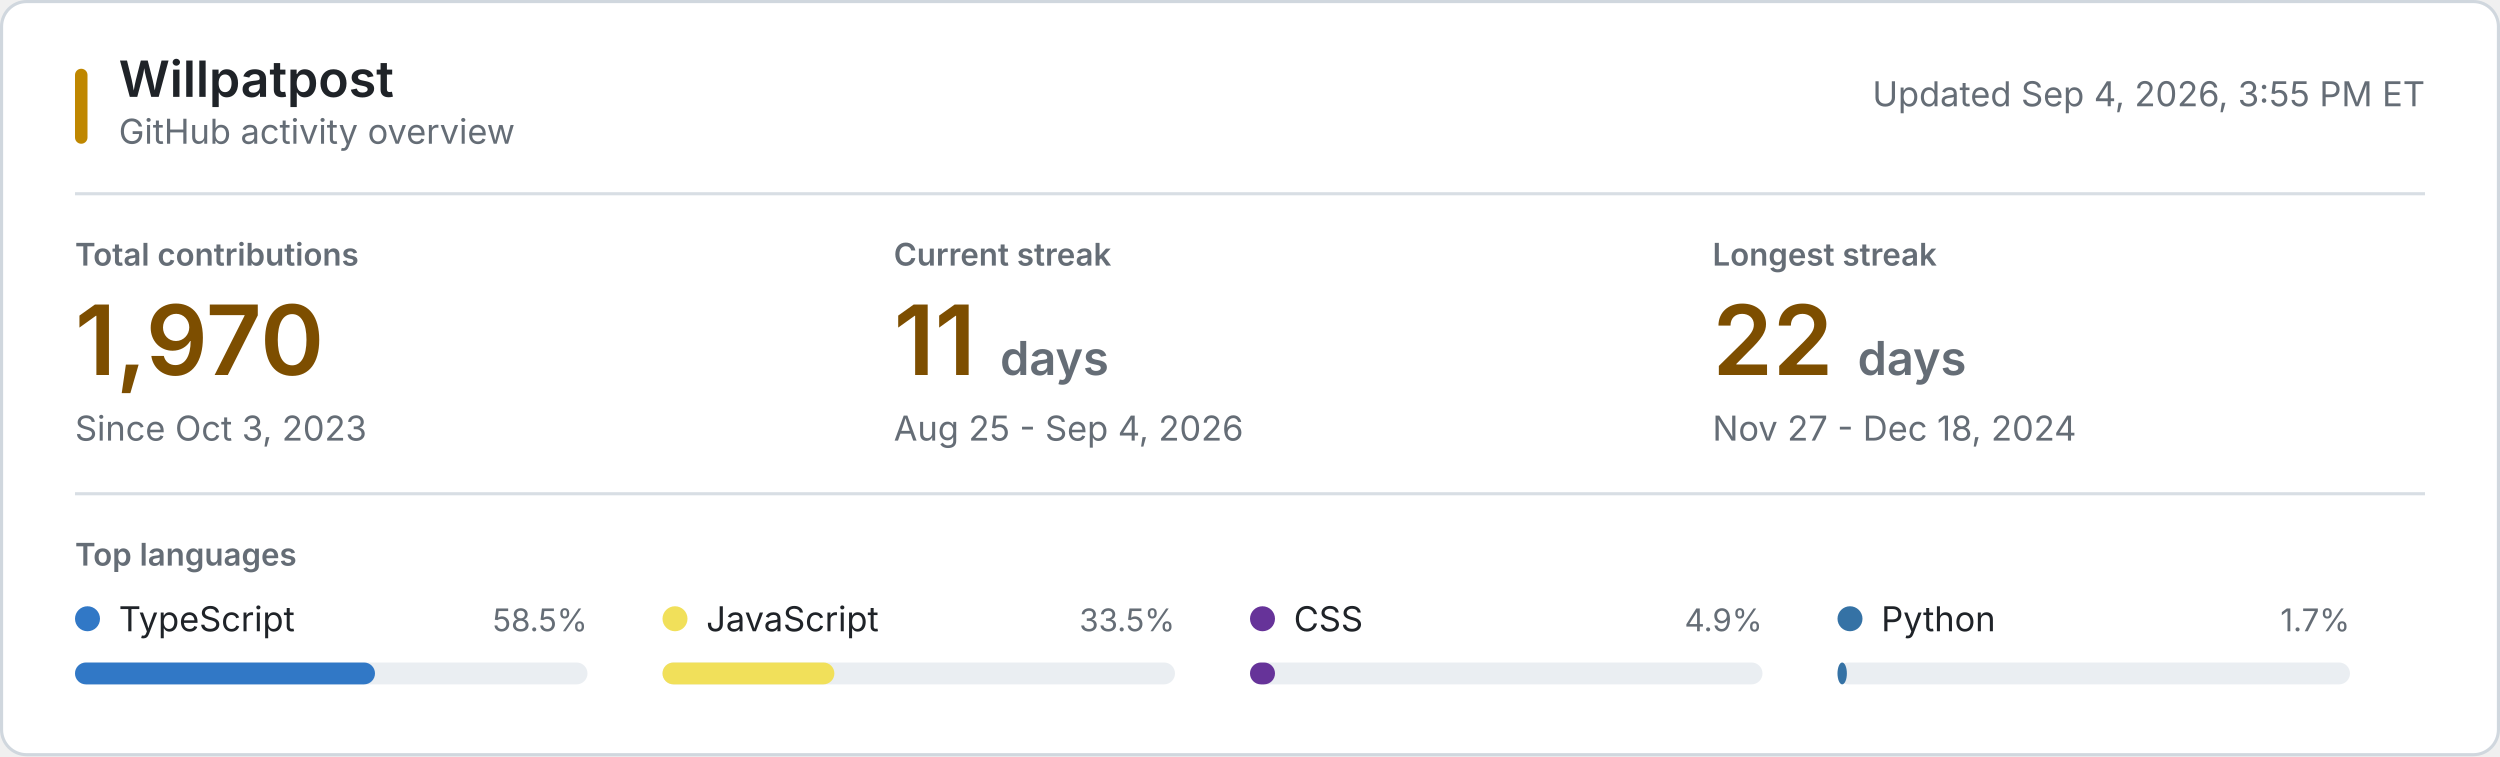
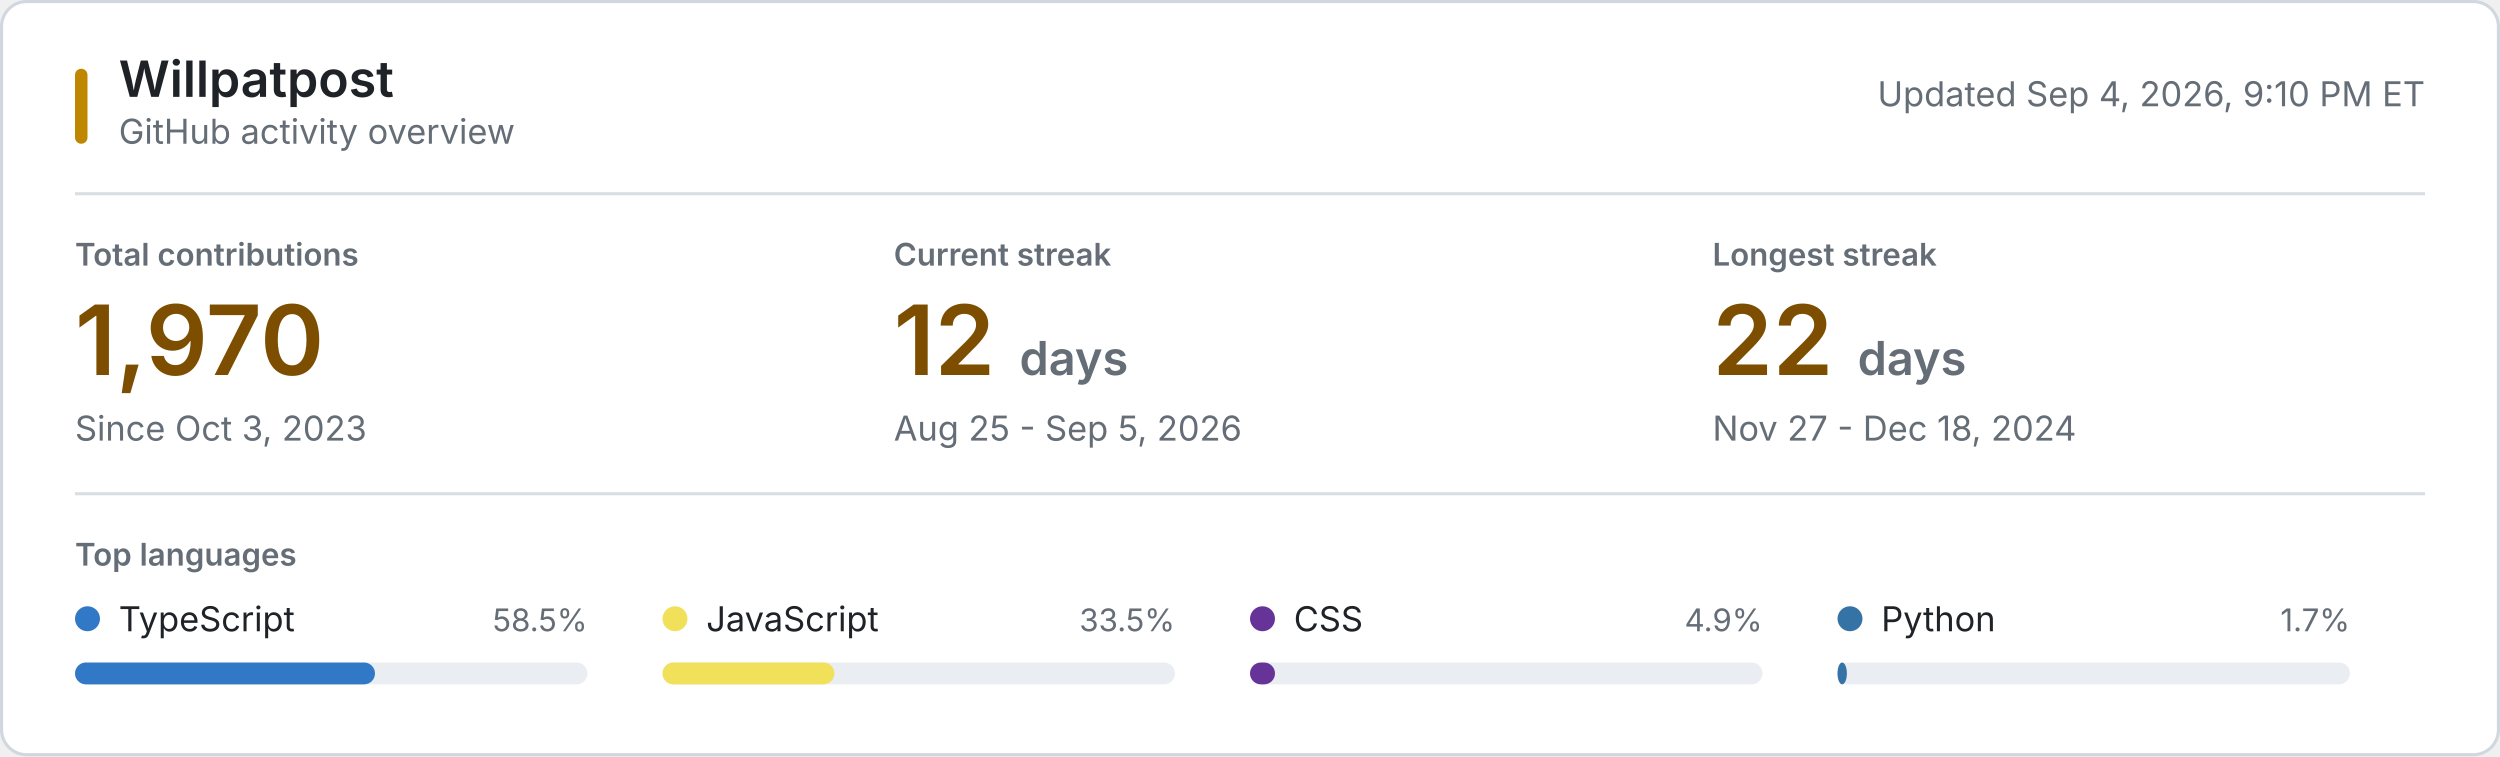
<svg xmlns="http://www.w3.org/2000/svg" style="isolation: isolate" viewBox="0 0 800 242" width="800px" height="242px" role="img" aria-labelledby="title desc">
  <style>
    @keyframes reveal {
      from { opacity: 0.2; }
      to { opacity: 1; }
    }
    .animate { animation: reveal 320ms ease-out both; }
    .background { fill: #ffffff; stroke: #d0d7de; }
    .username { font: 600 16px -apple-system, BlinkMacSystemFont, "Segoe UI", sans-serif; fill: #1f2328; }
    .subtitle, .updated { font: 11px -apple-system, BlinkMacSystemFont, "Segoe UI", sans-serif; fill: #656d76; }
    .section-label, .metric-label { font: 600 10px -apple-system, BlinkMacSystemFont, "Segoe UI", sans-serif; fill: #656d76; }
    .metric-label, .section-label { text-transform: uppercase; }
    .metric-value { font: 600 31px -apple-system, BlinkMacSystemFont, "Segoe UI", sans-serif; fill: #7d4e00; }
    .metric-unit, .metric-note { fill: #656d76; }
    .metric-note { font: 11px -apple-system, BlinkMacSystemFont, "Segoe UI", sans-serif; }
    .language-name { font: 11px -apple-system, BlinkMacSystemFont, "Segoe UI", sans-serif; fill: #1f2328; }
    .language-percent { font: 10px -apple-system, BlinkMacSystemFont, "Segoe UI", sans-serif; fill: #656d76; }
    .language-track { fill: #eaeef2; }
    .empty-state { font: 11px -apple-system, BlinkMacSystemFont, "Segoe UI", sans-serif; fill: #656d76; }
    .rule { stroke: #d8dee4; stroke-width: 1; }
    .accent { fill: #bf8700; }
    @media (prefers-color-scheme: dark) {
      .background { fill: #0d1117; stroke: #30363d; }
      .username, .language-name { fill: #f0f6fc; }
      .subtitle, .updated, .section-label, .metric-label, .metric-unit, .metric-note, .language-percent, .empty-state { fill: #8b949e; }
      .metric-value { fill: #f0c74e; }
      .language-track { fill: #21262d; }
      .rule { stroke: #21262d; }
      .accent { fill: #e3b341; }
    }
    @media (prefers-reduced-motion: reduce) {
      .animate { animation: none; }
    }
  </style>
  <rect class="background" x="0.5" y="0.5" width="799" height="241" rx="8" />
  <rect class="accent" x="24" y="22" width="4" height="24" rx="2" />
  <text class="username" x="38" y="31">Willpatpost</text>
  <text class="subtitle" x="38" y="46">GitHub activity overview</text>
-   <text class="updated" x="776" y="34" text-anchor="end">Updated Sep 4, 2026, 3:55 PM ET</text>
+   <text class="updated" x="776" y="34" text-anchor="end">Updated Sep 4, 2026, 9:10 PM ET</text>
  <line class="rule" x1="24" y1="62" x2="776" y2="62" />
  <g class="animate" style="animation-delay: 20ms">
    <text class="metric-label" x="24" y="85">Total contributions</text>
    <text class="metric-value" x="24" y="120">1,970</text>
    <text class="metric-note" x="24" y="141">Since Oct 3, 2023</text>
  </g>
  <g class="animate" style="animation-delay: 55ms">
    <text class="metric-label" x="286" y="85">Current streak</text>
-     <text class="metric-value" x="286" y="120">11 <tspan class="metric-unit" font-size="15">days</tspan>
+     <text class="metric-value" x="286" y="120">12 <tspan class="metric-unit" font-size="15">days</tspan>
    </text>
-     <text class="metric-note" x="286" y="141">Aug 25 - Sep 4, 2026</text>
+     <text class="metric-note" x="286" y="141">Aug 25 - Sep 5, 2026</text>
  </g>
  <g class="animate" style="animation-delay: 90ms">
    <text class="metric-label" x="548" y="85">Longest streak</text>
    <text class="metric-value" x="548" y="120">22 <tspan class="metric-unit" font-size="15">days</tspan>
    </text>
    <text class="metric-note" x="548" y="141">Nov 27 - Dec 18, 2024</text>
  </g>
  <line class="rule" x1="24" y1="158" x2="776" y2="158" />
  <text class="section-label" x="24" y="181">Top languages</text>
  <g class="animate" style="animation-delay: 120ms">
    <circle cx="28" cy="198" r="4" fill="#3178c6" />
    <text class="language-name" x="38" y="202">TypeScript</text>
    <text class="language-percent" x="188" y="202" text-anchor="end">58.5%</text>
    <rect class="language-track" x="24" y="212" width="164" height="7" rx="3.5" />
    <rect x="24" y="212" width="96" height="7" rx="3.5" fill="#3178c6" />
  </g>
  <g class="animate" style="animation-delay: 155ms">
    <circle cx="216" cy="198" r="4" fill="#f1e05a" />
    <text class="language-name" x="226" y="202">JavaScript</text>
    <text class="language-percent" x="376" y="202" text-anchor="end">33.5%</text>
    <rect class="language-track" x="212" y="212" width="164" height="7" rx="3.5" />
    <rect x="212" y="212" width="55" height="7" rx="3.5" fill="#f1e05a" />
  </g>
  <g class="animate" style="animation-delay: 190ms">
    <circle cx="404" cy="198" r="4" fill="#663399" />
    <text class="language-name" x="414" y="202">CSS</text>
    <text class="language-percent" x="564" y="202" text-anchor="end">4.9%</text>
    <rect class="language-track" x="400" y="212" width="164" height="7" rx="3.5" />
    <rect x="400" y="212" width="8" height="7" rx="3.5" fill="#663399" />
  </g>
  <g class="animate" style="animation-delay: 225ms">
    <circle cx="592" cy="198" r="4" fill="#3572A5" />
    <text class="language-name" x="602" y="202">Python</text>
    <text class="language-percent" x="752" y="202" text-anchor="end">1.7%</text>
    <rect class="language-track" x="588" y="212" width="164" height="7" rx="3.5" />
    <rect x="588" y="212" width="3" height="7" rx="3.5" fill="#3572A5" />
  </g>
</svg>
